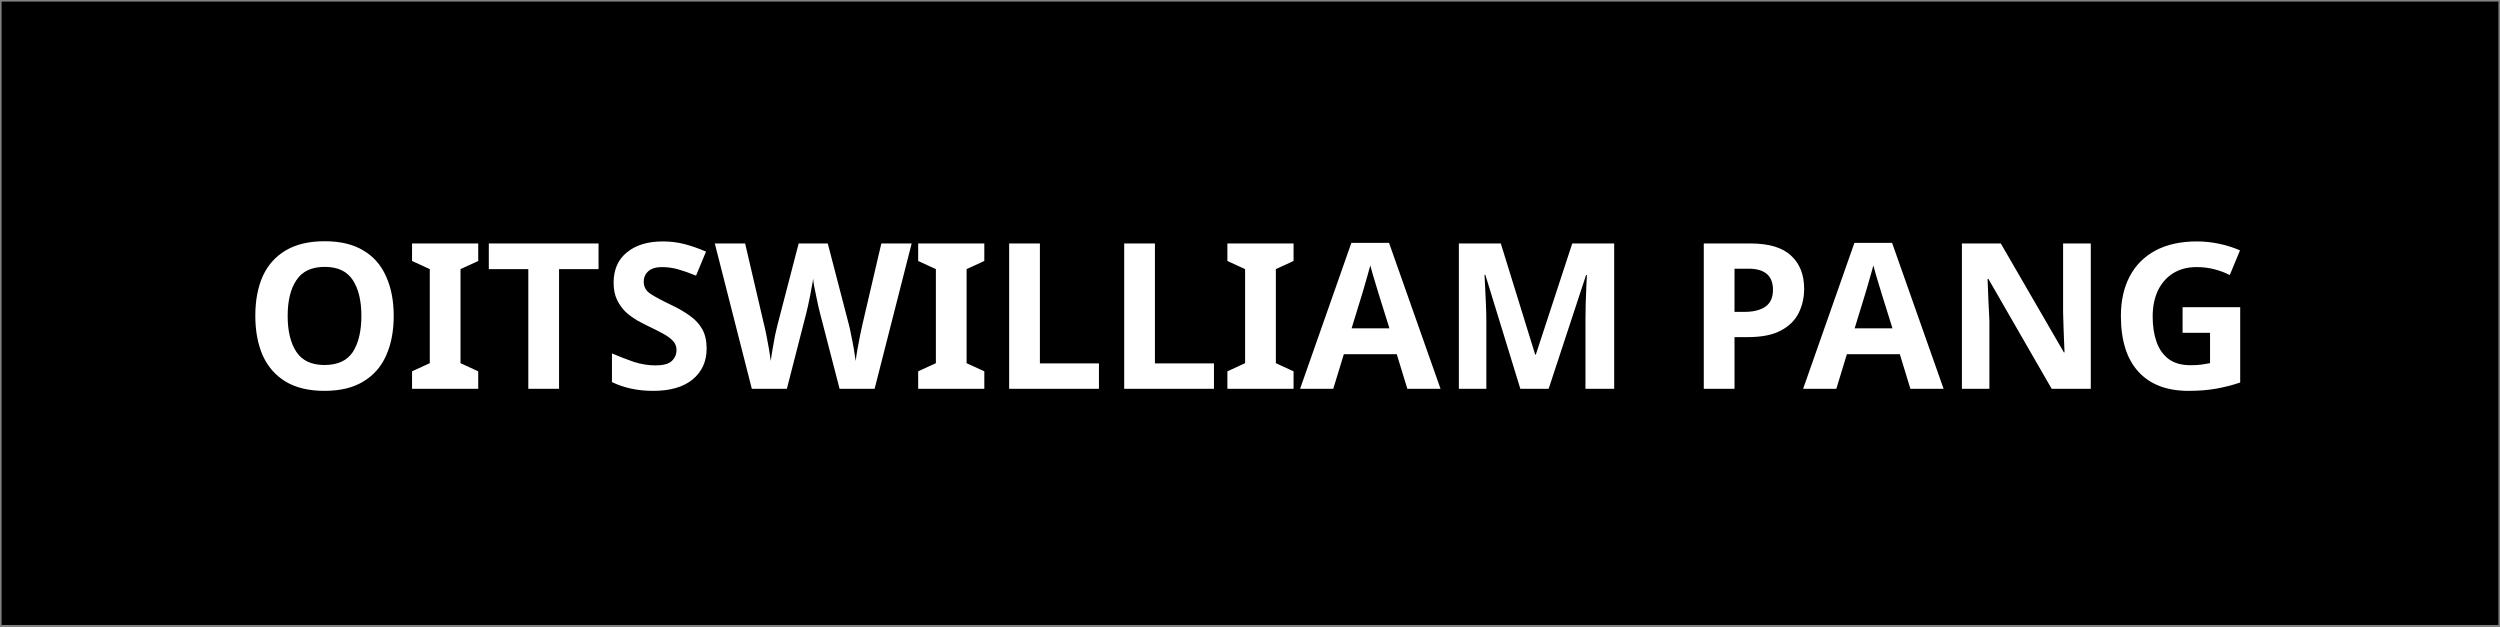
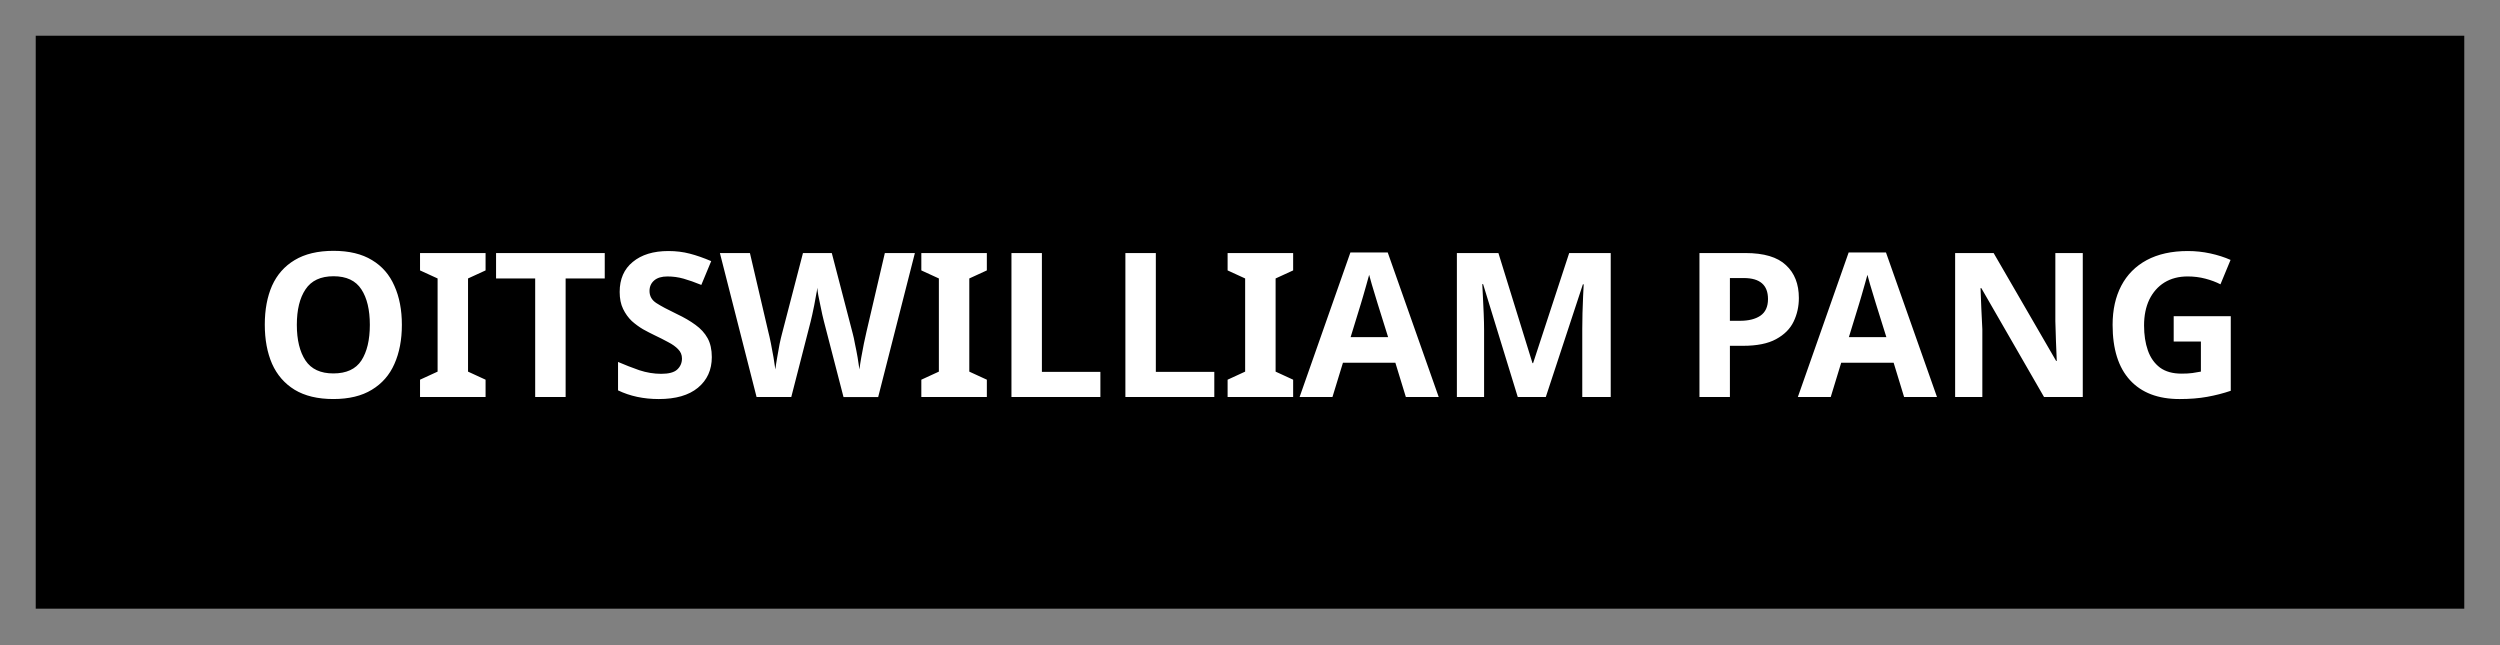
- <svg xmlns="http://www.w3.org/2000/svg" width="207.944mm" height="52.116mm" viewBox="0 0 207.944 52.116" version="1.1" id="svg8">
+ <svg xmlns="http://www.w3.org/2000/svg" width="209.944mm" height="54.116mm" viewBox="0 0 209.944 54.116" version="1.1" id="svg8">
  <defs id="defs2">
    <rect x="0.663" y="106.341" width="207.944" height="52.116" id="rect863" />
-     <font horiz-adv-x="1024" id="font880">
+     <font horiz-adv-x="1024" id="font880" horiz-origin-x="0" horiz-origin-y="0" vert-origin-x="512" vert-origin-y="768" vert-adv-y="1024">
      <font-face units-per-em="1024" id="font-face882" font-family="SVGFont 1" />
      <missing-glyph d="M0,0h1000v1024h-1000z" id="missing-glyph884" />
    </font>
  </defs>
-   <g id="layer1" transform="translate(-0.6627214,-158.4572)">
+   <g id="layer1" transform="translate(0.3372786,-157.4572)">
    <g id="g878">
-       <rect style="fill:#000000;fill-opacity:1;stroke-width:0.265;stroke:#808080" id="rect849" width="207.944" height="52.116" x="0.663" y="158.457" ry="2.528996e-17" />
-       <path id="text861" style="font-weight:bold;font-size:16.933px;line-height:3.25;font-family:'Noto Sans';-inkscape-font-specification:'Noto Sans Bold';text-align:center;text-anchor:middle;white-space:pre;shape-inside:url(#rect863);fill:#ffffff;fill-opacity:1;image-rendering:auto" transform="translate(0,52.11621)" d="m 27.672,126.406 c -1.321,0 -2.41,0.26 -3.268,0.779 -0.847,0.508 -1.479,1.225 -1.896,2.15 -0.406,0.926 -0.609,2.015 -0.609,3.268 -10e-7,1.253 0.203,2.348 0.609,3.285 0.418,0.937 1.05,1.664 1.896,2.184 0.858,0.519 1.94,0.779 3.25,0.779 1.31,0 2.388,-0.26 3.234,-0.779 0.858,-0.519 1.49,-1.242 1.896,-2.168 0.418,-0.937 0.627,-2.03 0.627,-3.283 0,-1.253 -0.209,-2.344 -0.627,-3.27 -0.406,-0.937 -1.032,-1.658 -1.879,-2.166 -0.847,-0.519 -1.925,-0.779 -3.234,-0.779 z m 28.127,0.016 c -1.264,0 -2.264,0.306 -2.998,0.916 -0.734,0.598 -1.1,1.438 -1.1,2.521 0,0.553 0.095,1.029 0.287,1.424 0.192,0.395 0.435,0.733 0.729,1.016 0.305,0.271 0.62,0.501 0.947,0.693 0.327,0.181 0.632,0.339 0.914,0.475 0.452,0.214 0.853,0.417 1.203,0.609 0.35,0.181 0.627,0.379 0.83,0.594 0.214,0.214 0.322,0.473 0.322,0.777 0,0.373 -0.135,0.683 -0.406,0.932 -0.26,0.237 -0.706,0.355 -1.338,0.355 -0.61,-10e-6 -1.225,-0.101 -1.846,-0.305 -0.61,-0.214 -1.204,-0.445 -1.779,-0.693 v 2.387 c 1.005,0.485 2.146,0.729 3.422,0.729 1.422,0 2.518,-0.315 3.285,-0.947 0.779,-0.643 1.168,-1.502 1.168,-2.574 0,-0.632 -0.118,-1.163 -0.355,-1.592 -0.237,-0.429 -0.577,-0.801 -1.018,-1.117 -0.429,-0.316 -0.953,-0.623 -1.574,-0.916 -0.756,-0.361 -1.325,-0.666 -1.709,-0.914 -0.384,-0.248 -0.576,-0.587 -0.576,-1.016 0,-0.361 0.129,-0.655 0.389,-0.881 0.26,-0.226 0.632,-0.338 1.117,-0.338 0.463,0 0.915,0.061 1.355,0.186 0.44,0.124 0.937,0.3 1.49,0.525 l 0.83,-1.998 c -0.632,-0.271 -1.23,-0.48 -1.795,-0.627 -0.564,-0.147 -1.163,-0.221 -1.795,-0.221 z m 127.592,0 c -1.355,0 -2.507,0.256 -3.455,0.764 -0.937,0.508 -1.647,1.225 -2.133,2.15 -0.485,0.926 -0.729,2.021 -0.729,3.285 0,2.032 0.486,3.578 1.457,4.639 0.971,1.061 2.358,1.592 4.164,1.592 0.858,0 1.632,-0.061 2.32,-0.186 0.689,-0.124 1.35,-0.293 1.982,-0.508 v -6.266 h -4.793 v 2.133 h 2.285 v 2.523 c -0.226,0.045 -0.463,0.085 -0.711,0.119 -0.248,0.034 -0.553,0.051 -0.914,0.051 -0.745,0 -1.35,-0.169 -1.812,-0.508 -0.463,-0.35 -0.801,-0.83 -1.016,-1.439 -0.214,-0.61 -0.32,-1.309 -0.32,-2.1 0,-0.824 0.146,-1.547 0.439,-2.168 0.305,-0.621 0.728,-1.101 1.27,-1.439 0.553,-0.339 1.202,-0.508 1.947,-0.508 0.519,0 1.016,0.061 1.49,0.186 0.474,0.124 0.897,0.283 1.27,0.475 l 0.848,-2.049 c -0.508,-0.226 -1.072,-0.407 -1.693,-0.543 -0.621,-0.135 -1.253,-0.203 -1.896,-0.203 z m -70.324,0.119 -4.268,12.141 h 2.76 l 0.881,-2.879 h 4.402 l 0.881,2.879 h 2.76 l -4.283,-12.141 z m 41.842,0 -4.268,12.141 h 2.762 l 0.879,-2.879 h 4.404 l 0.879,2.879 h 2.762 l -4.285,-12.141 z m -119.973,0.051 v 1.457 l 1.475,0.676 v 7.824 l -1.475,0.678 v 1.455 h 5.504 v -1.455 l -1.473,-0.678 v -7.824 l 1.473,-0.676 v -1.457 z m 6.385,0 v 2.133 h 3.285 v 9.957 h 2.557 v -9.957 h 3.285 v -2.133 z m 18.797,0 3.08,12.09 h 2.914 l 1.625,-6.332 c 0.034,-0.135 0.078,-0.328 0.135,-0.576 0.056,-0.26 0.113,-0.53 0.17,-0.812 0.056,-0.294 0.107,-0.57 0.152,-0.83 0.056,-0.26 0.09,-0.469 0.102,-0.627 0.011,0.158 0.039,0.367 0.084,0.627 0.056,0.26 0.113,0.537 0.17,0.83 0.068,0.294 0.125,0.564 0.17,0.812 0.056,0.248 0.101,0.434 0.135,0.559 l 1.643,6.35 h 2.912 l 3.082,-12.09 h -2.523 l -1.541,6.604 c -0.056,0.271 -0.128,0.605 -0.219,1 -0.079,0.384 -0.153,0.773 -0.221,1.168 -0.068,0.384 -0.118,0.718 -0.152,1 -0.034,-0.271 -0.085,-0.605 -0.152,-1 -0.068,-0.395 -0.142,-0.774 -0.221,-1.135 -0.068,-0.373 -0.129,-0.66 -0.186,-0.863 l -1.762,-6.773 h -2.422 l -1.76,6.773 c -0.056,0.203 -0.124,0.491 -0.203,0.863 -0.068,0.361 -0.135,0.74 -0.203,1.135 -0.068,0.384 -0.118,0.718 -0.152,1 -0.034,-0.271 -0.085,-0.605 -0.152,-1 -0.068,-0.395 -0.142,-0.79 -0.221,-1.186 -0.079,-0.395 -0.153,-0.723 -0.221,-0.982 l -1.541,-6.604 z m 16.916,0 v 1.457 l 1.473,0.676 v 7.824 l -1.473,0.678 v 1.455 h 5.502 v -1.455 L 81.062,136.549 v -7.824 l 1.473,-0.676 v -1.457 z m 7.568,0 v 12.09 h 7.469 v -2.115 h -4.912 v -9.975 z m 9.568,0 v 12.09 h 7.467 v -2.115 h -4.91 v -9.975 z m 8.584,0 v 1.457 l 1.473,0.676 v 7.824 l -1.473,0.678 v 1.455 h 5.504 v -1.455 l -1.473,-0.678 v -7.824 l 1.473,-0.676 v -1.457 z m 19.254,0 v 12.09 h 2.285 v -5.621 c 0,-0.406 -0.011,-0.869 -0.033,-1.389 -0.023,-0.519 -0.046,-1.005 -0.068,-1.457 l -0.051,-1.016 h 0.068 l 2.912,9.482 h 2.354 l 3.115,-9.465 h 0.068 l -0.051,1.016 c -0.011,0.44 -0.028,0.91 -0.051,1.406 -0.011,0.497 -0.018,0.936 -0.018,1.32 v 5.723 h 2.389 V 126.592 h -3.488 l -3.031,9.246 h -0.051 l -2.861,-9.246 z m 20.371,0 v 12.09 h 2.557 v -4.301 h 1.1 c 1.174,0 2.1,-0.186 2.777,-0.559 0.689,-0.373 1.179,-0.863 1.473,-1.473 0.294,-0.61 0.441,-1.271 0.441,-1.982 0,-1.174 -0.361,-2.094 -1.084,-2.76 -0.711,-0.677 -1.846,-1.016 -3.404,-1.016 z m 21.471,0 v 12.09 h 2.285 v -5.689 c -0.023,-0.576 -0.05,-1.151 -0.084,-1.727 l -0.068,-1.727 h 0.068 l 5.266,9.143 h 3.252 V 126.592 h -2.303 v 5.723 c 0.011,0.564 0.028,1.125 0.051,1.678 l 0.068,1.658 h -0.053 l -5.248,-9.059 z m -49.209,1.828 c 0.056,0.226 0.13,0.492 0.221,0.797 0.09,0.305 0.181,0.603 0.271,0.896 0.09,0.294 0.164,0.537 0.221,0.729 l 0.879,2.811 h -3.148 l 0.863,-2.811 c 0.045,-0.124 0.107,-0.333 0.186,-0.627 0.09,-0.305 0.181,-0.62 0.271,-0.947 0.102,-0.339 0.18,-0.622 0.236,-0.848 z m 41.844,0 c 0.056,0.226 0.128,0.492 0.219,0.797 0.09,0.305 0.181,0.603 0.271,0.896 0.09,0.294 0.164,0.537 0.221,0.729 l 0.879,2.811 h -3.148 l 0.863,-2.811 c 0.045,-0.124 0.107,-0.333 0.186,-0.627 0.09,-0.305 0.181,-0.62 0.271,-0.947 0.102,-0.339 0.182,-0.622 0.238,-0.848 z m -128.813,0.119 c 1.084,0 1.864,0.368 2.338,1.102 0.474,0.722 0.711,1.716 0.711,2.98 0,1.264 -0.237,2.262 -0.711,2.996 -0.474,0.722 -1.26,1.084 -2.355,1.084 -1.072,0 -1.851,-0.361 -2.336,-1.084 -0.485,-0.734 -0.729,-1.732 -0.729,-2.996 0,-1.264 0.243,-2.258 0.729,-2.98 0.485,-0.734 1.27,-1.102 2.354,-1.102 z m 117.264,0.152 h 1.168 c 1.355,0 2.031,0.588 2.031,1.762 0,0.643 -0.214,1.111 -0.643,1.404 -0.418,0.282 -0.988,0.424 -1.711,0.424 h -0.846 z" />
+       <rect style="fill:#000000;fill-opacity:1;stroke:#808080;stroke-width:4;stroke-miterlimit:4;stroke-dasharray:none" id="rect849" width="207.944" height="52.116" x="0.663" y="158.457" ry="2.528996e-17" />
+       <path id="text861" style="font-weight:bold;font-size:16.933px;line-height:3.25;font-family:'Noto Sans';-inkscape-font-specification:'Noto Sans Bold';text-align:center;text-anchor:middle;white-space:pre;shape-inside:url(#rect863);fill:#ffffff;fill-opacity:1;image-rendering:auto" transform="translate(0,52.11621)" d="m 27.672,126.406 c -1.321,0 -2.41,0.26 -3.268,0.779 -0.847,0.508 -1.479,1.225 -1.896,2.15 -0.406,0.926 -0.609,2.015 -0.609,3.268 -10e-7,1.253 0.203,2.348 0.609,3.285 0.418,0.937 1.05,1.664 1.896,2.184 0.858,0.519 1.94,0.779 3.25,0.779 1.31,0 2.388,-0.26 3.234,-0.779 0.858,-0.519 1.49,-1.242 1.896,-2.168 0.418,-0.937 0.627,-2.03 0.627,-3.283 0,-1.253 -0.209,-2.344 -0.627,-3.27 -0.406,-0.937 -1.032,-1.658 -1.879,-2.166 -0.847,-0.519 -1.925,-0.779 -3.234,-0.779 z m 28.127,0.016 c -1.264,0 -2.264,0.306 -2.998,0.916 -0.734,0.598 -1.1,1.438 -1.1,2.521 0,0.553 0.095,1.029 0.287,1.424 0.192,0.395 0.435,0.733 0.729,1.016 0.305,0.271 0.62,0.501 0.947,0.693 0.327,0.181 0.632,0.339 0.914,0.475 0.452,0.214 0.853,0.417 1.203,0.609 0.35,0.181 0.627,0.379 0.83,0.594 0.214,0.214 0.322,0.473 0.322,0.777 0,0.373 -0.135,0.683 -0.406,0.932 -0.26,0.237 -0.706,0.355 -1.338,0.355 -0.61,-1e-5 -1.225,-0.101 -1.846,-0.305 -0.61,-0.214 -1.204,-0.445 -1.779,-0.693 v 2.387 c 1.005,0.485 2.146,0.729 3.422,0.729 1.422,0 2.518,-0.315 3.285,-0.947 0.779,-0.643 1.168,-1.502 1.168,-2.574 0,-0.632 -0.118,-1.163 -0.355,-1.592 -0.237,-0.429 -0.577,-0.801 -1.018,-1.117 -0.429,-0.316 -0.953,-0.623 -1.574,-0.916 -0.756,-0.361 -1.325,-0.666 -1.709,-0.914 -0.384,-0.248 -0.576,-0.587 -0.576,-1.016 0,-0.361 0.129,-0.655 0.389,-0.881 0.26,-0.226 0.632,-0.338 1.117,-0.338 0.463,0 0.915,0.061 1.355,0.186 0.44,0.124 0.937,0.3 1.49,0.525 l 0.83,-1.998 c -0.632,-0.271 -1.23,-0.48 -1.795,-0.627 -0.564,-0.147 -1.163,-0.221 -1.795,-0.221 z m 127.592,0 c -1.355,0 -2.507,0.256 -3.455,0.764 -0.937,0.508 -1.647,1.225 -2.133,2.15 -0.485,0.926 -0.729,2.021 -0.729,3.285 0,2.032 0.486,3.578 1.457,4.639 0.971,1.061 2.358,1.592 4.164,1.592 0.858,0 1.632,-0.061 2.32,-0.186 0.689,-0.124 1.35,-0.293 1.982,-0.508 v -6.266 h -4.793 v 2.133 h 2.285 v 2.523 c -0.226,0.045 -0.463,0.085 -0.711,0.119 -0.248,0.034 -0.553,0.051 -0.914,0.051 -0.745,0 -1.35,-0.169 -1.812,-0.508 -0.463,-0.35 -0.801,-0.83 -1.016,-1.439 -0.214,-0.61 -0.32,-1.309 -0.32,-2.1 0,-0.824 0.146,-1.547 0.439,-2.168 0.305,-0.621 0.728,-1.101 1.27,-1.439 0.553,-0.339 1.202,-0.508 1.947,-0.508 0.519,0 1.016,0.061 1.49,0.186 0.474,0.124 0.897,0.283 1.27,0.475 l 0.848,-2.049 c -0.508,-0.226 -1.072,-0.407 -1.693,-0.543 -0.621,-0.135 -1.253,-0.203 -1.896,-0.203 z m -70.324,0.119 -4.268,12.141 h 2.76 l 0.881,-2.879 h 4.402 l 0.881,2.879 h 2.76 l -4.283,-12.141 z m 41.842,0 -4.268,12.141 h 2.762 l 0.879,-2.879 h 4.404 l 0.879,2.879 h 2.762 l -4.285,-12.141 z m -119.973,0.051 v 1.457 l 1.475,0.676 v 7.824 l -1.475,0.678 v 1.455 h 5.504 v -1.455 l -1.473,-0.678 v -7.824 l 1.473,-0.676 v -1.457 z m 6.385,0 v 2.133 h 3.285 v 9.957 h 2.557 v -9.957 h 3.285 v -2.133 z m 18.797,0 3.08,12.09 h 2.914 l 1.625,-6.332 c 0.034,-0.135 0.078,-0.328 0.135,-0.576 0.056,-0.26 0.113,-0.53 0.17,-0.812 0.056,-0.294 0.107,-0.57 0.152,-0.83 0.056,-0.26 0.09,-0.469 0.102,-0.627 0.011,0.158 0.039,0.367 0.084,0.627 0.056,0.26 0.113,0.537 0.17,0.83 0.068,0.294 0.125,0.564 0.17,0.812 0.056,0.248 0.101,0.434 0.135,0.559 l 1.643,6.35 h 2.912 l 3.082,-12.09 h -2.523 l -1.541,6.604 c -0.056,0.271 -0.128,0.605 -0.219,1 -0.079,0.384 -0.153,0.773 -0.221,1.168 -0.068,0.384 -0.118,0.718 -0.152,1 -0.034,-0.271 -0.085,-0.605 -0.152,-1 -0.068,-0.395 -0.142,-0.774 -0.221,-1.135 -0.068,-0.373 -0.129,-0.66 -0.186,-0.863 l -1.762,-6.773 h -2.422 l -1.76,6.773 c -0.056,0.203 -0.124,0.491 -0.203,0.863 -0.068,0.361 -0.135,0.74 -0.203,1.135 -0.068,0.384 -0.118,0.718 -0.152,1 -0.034,-0.271 -0.085,-0.605 -0.152,-1 -0.068,-0.395 -0.142,-0.79 -0.221,-1.186 -0.079,-0.395 -0.153,-0.723 -0.221,-0.982 l -1.541,-6.604 z m 16.916,0 v 1.457 l 1.473,0.676 v 7.824 l -1.473,0.678 v 1.455 h 5.502 v -1.455 L 81.062,136.549 v -7.824 l 1.473,-0.676 v -1.457 z m 7.568,0 v 12.09 h 7.469 v -2.115 h -4.912 v -9.975 z m 9.568,0 v 12.09 h 7.467 v -2.115 h -4.91 v -9.975 z m 8.584,0 v 1.457 l 1.473,0.676 v 7.824 l -1.473,0.678 v 1.455 h 5.504 v -1.455 l -1.473,-0.678 v -7.824 l 1.473,-0.676 v -1.457 z m 19.254,0 v 12.09 h 2.285 v -5.621 c 0,-0.406 -0.011,-0.869 -0.033,-1.389 -0.023,-0.519 -0.046,-1.005 -0.068,-1.457 l -0.051,-1.016 h 0.068 l 2.912,9.482 h 2.354 l 3.115,-9.465 h 0.068 l -0.051,1.016 c -0.011,0.44 -0.028,0.91 -0.051,1.406 -0.011,0.497 -0.018,0.936 -0.018,1.32 v 5.723 h 2.389 V 126.592 h -3.488 l -3.031,9.246 h -0.051 l -2.861,-9.246 z m 20.371,0 v 12.09 h 2.557 v -4.301 h 1.1 c 1.174,0 2.1,-0.186 2.777,-0.559 0.689,-0.373 1.179,-0.863 1.473,-1.473 0.294,-0.61 0.441,-1.271 0.441,-1.982 0,-1.174 -0.361,-2.094 -1.084,-2.76 -0.711,-0.677 -1.846,-1.016 -3.404,-1.016 z m 21.471,0 v 12.09 h 2.285 v -5.689 c -0.023,-0.576 -0.05,-1.151 -0.084,-1.727 l -0.068,-1.727 h 0.068 l 5.266,9.143 h 3.252 V 126.592 h -2.303 v 5.723 c 0.011,0.564 0.028,1.125 0.051,1.678 l 0.068,1.658 h -0.053 l -5.248,-9.059 z m -49.209,1.828 c 0.056,0.226 0.13,0.492 0.221,0.797 0.09,0.305 0.181,0.603 0.271,0.896 0.09,0.294 0.164,0.537 0.221,0.729 l 0.879,2.811 h -3.148 l 0.863,-2.811 c 0.045,-0.124 0.107,-0.333 0.186,-0.627 0.09,-0.305 0.181,-0.62 0.271,-0.947 0.102,-0.339 0.18,-0.622 0.236,-0.848 z m 41.844,0 c 0.056,0.226 0.128,0.492 0.219,0.797 0.09,0.305 0.181,0.603 0.271,0.896 0.09,0.294 0.164,0.537 0.221,0.729 l 0.879,2.811 h -3.148 l 0.863,-2.811 c 0.045,-0.124 0.107,-0.333 0.186,-0.627 0.09,-0.305 0.181,-0.62 0.271,-0.947 0.102,-0.339 0.182,-0.622 0.238,-0.848 z m -128.813,0.119 c 1.084,0 1.864,0.368 2.338,1.102 0.474,0.722 0.711,1.716 0.711,2.98 0,1.264 -0.237,2.262 -0.711,2.996 -0.474,0.722 -1.26,1.084 -2.355,1.084 -1.072,0 -1.851,-0.361 -2.336,-1.084 -0.485,-0.734 -0.729,-1.732 -0.729,-2.996 0,-1.264 0.243,-2.258 0.729,-2.98 0.485,-0.734 1.27,-1.102 2.354,-1.102 z m 117.264,0.152 h 1.168 c 1.355,0 2.031,0.588 2.031,1.762 0,0.643 -0.214,1.111 -0.643,1.404 -0.418,0.282 -0.988,0.424 -1.711,0.424 h -0.846 z" />
    </g>
  </g>
</svg>
